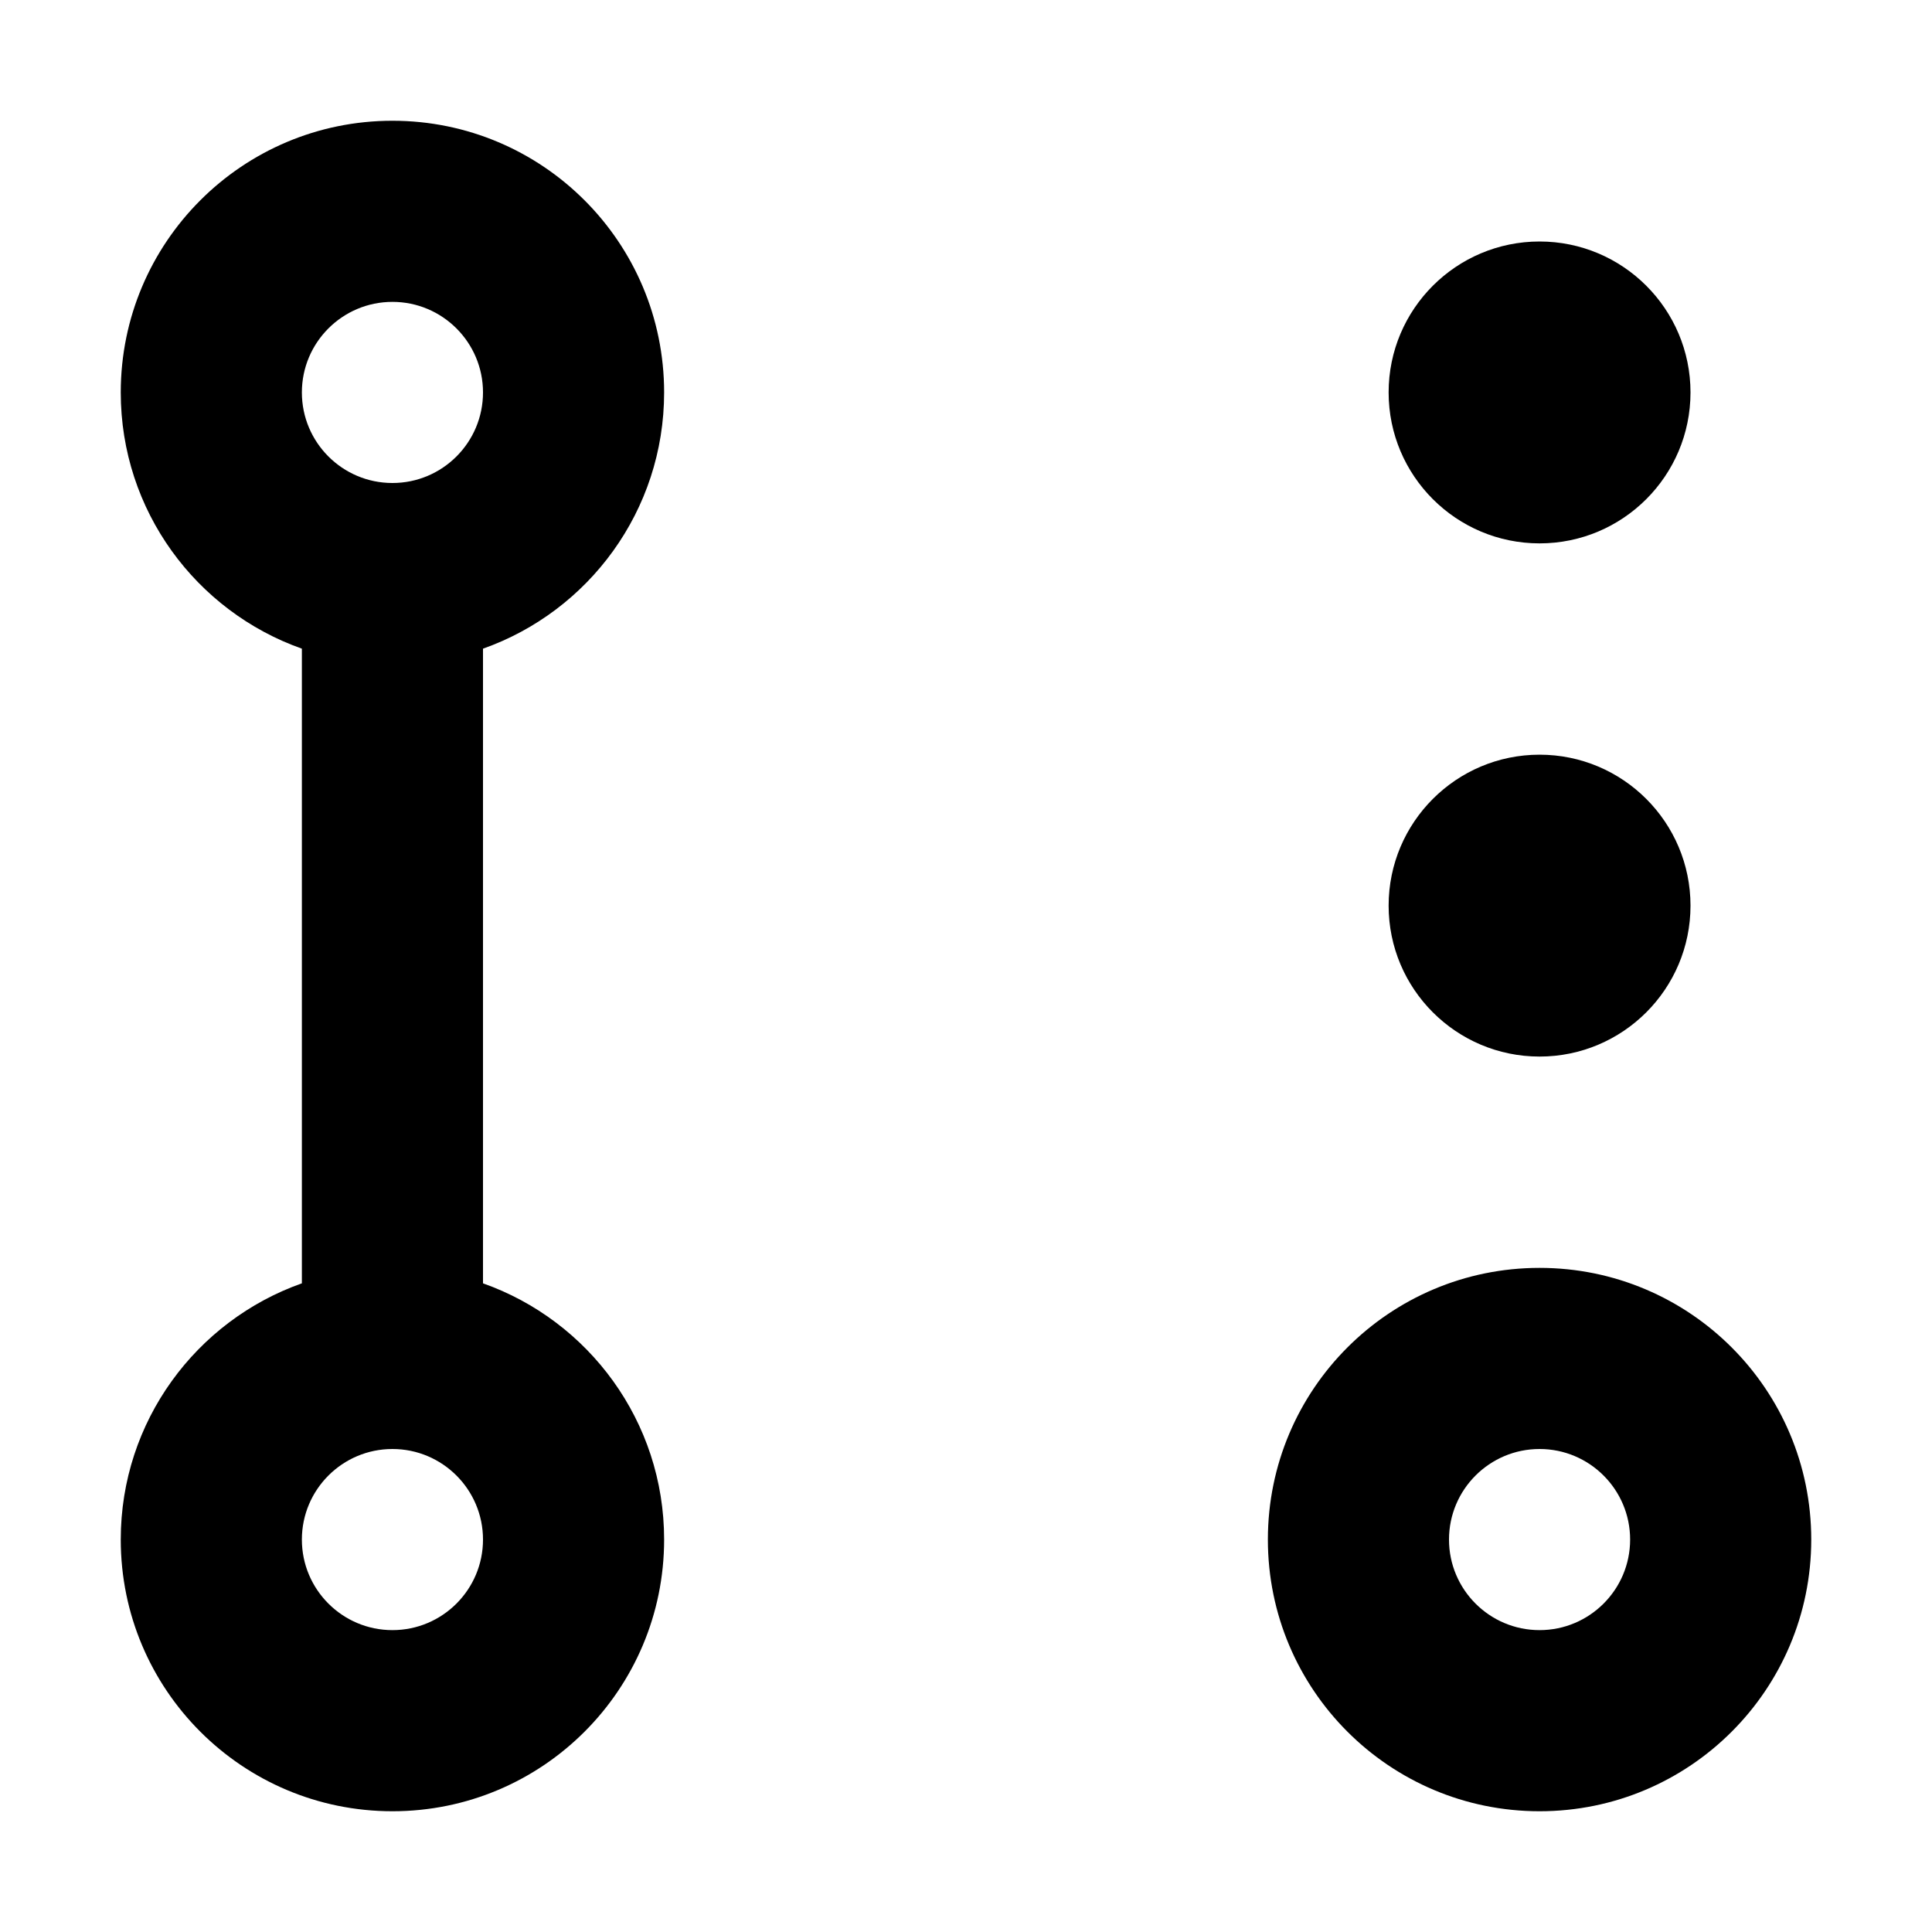
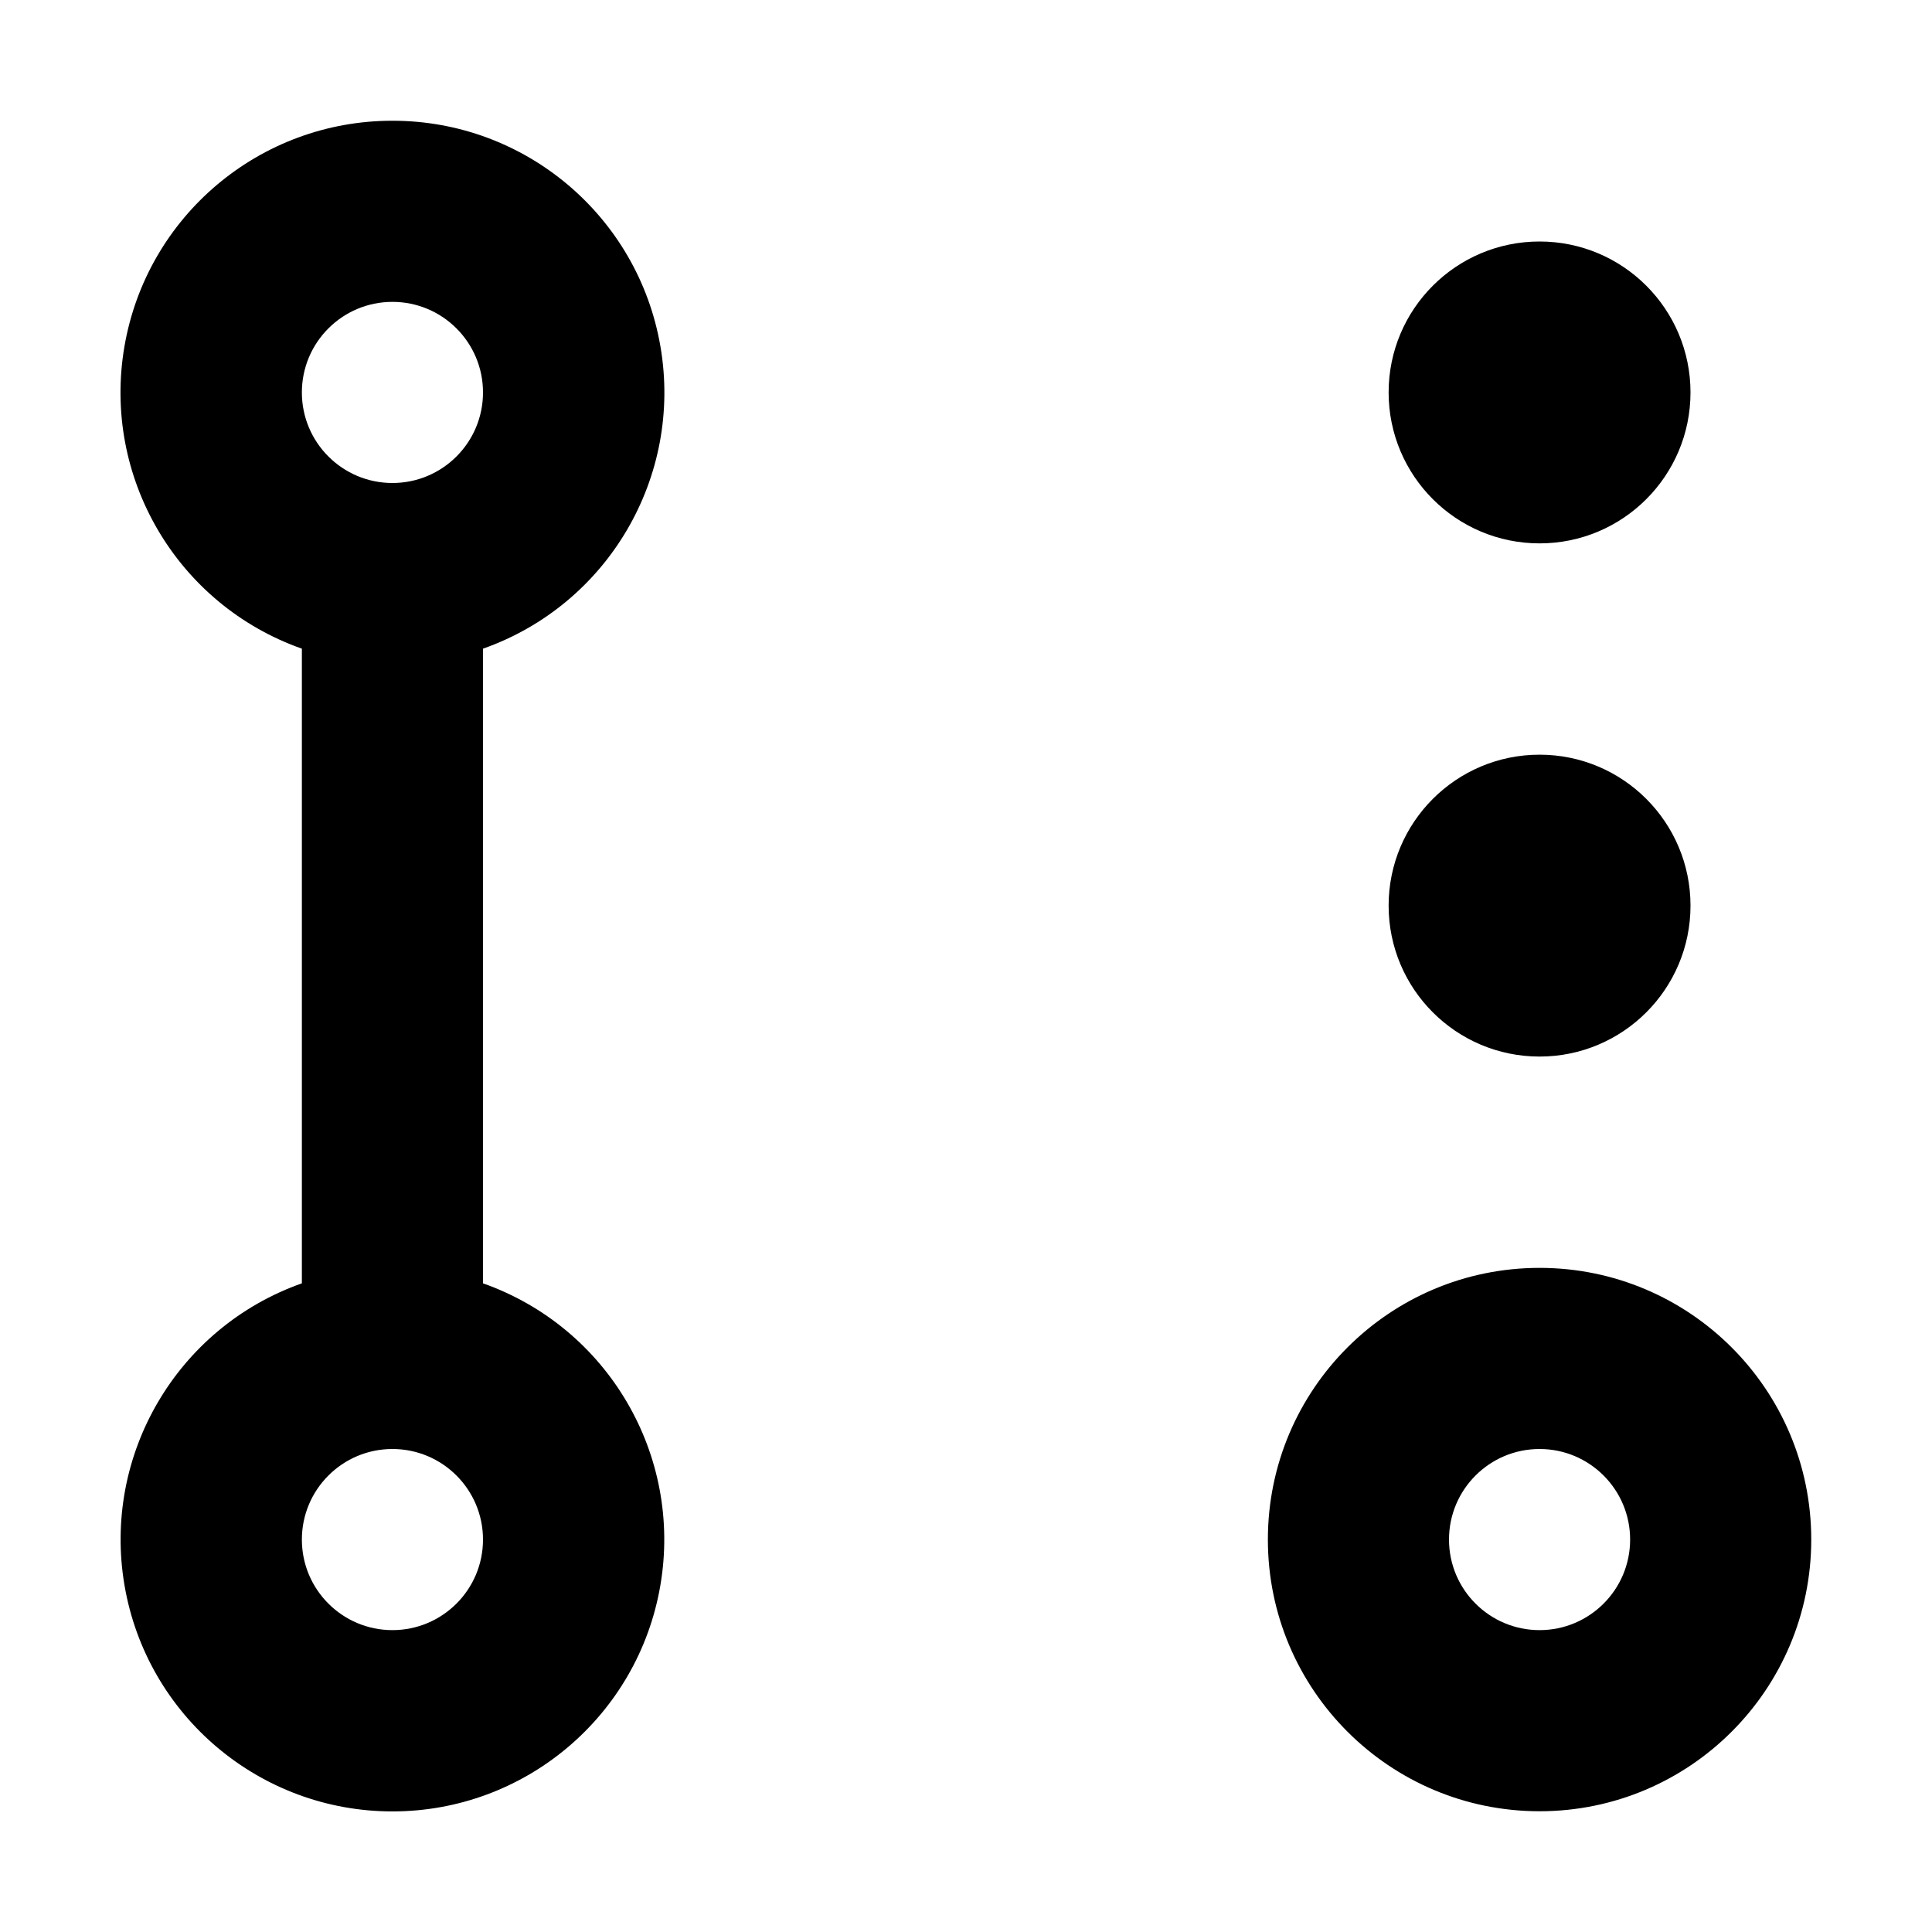
- <svg xmlns="http://www.w3.org/2000/svg" width="16" height="16" viewBox="0 0 16 16" fill="none">
-   <path fill-rule="evenodd" clip-rule="evenodd" d="M2.5 3.25C2.5 2.836 2.836 2.5 3.25 2.5C3.664 2.5 4 2.836 4 3.25C4 3.664 3.664 4 3.25 4C2.836 4 2.5 3.664 2.5 3.25ZM3.25 1C2.007 1 1 2.007 1 3.25C1 4.23 1.626 5.063 2.5 5.372V10.628C1.626 10.937 1 11.77 1 12.75C1 13.993 2.007 15 3.25 15C4.493 15 5.5 13.993 5.5 12.75C5.5 11.77 4.874 10.937 4 10.628V5.372C4.874 5.063 5.5 4.23 5.5 3.25C5.5 2.007 4.493 1 3.25 1ZM3.25 12C2.836 12 2.5 12.336 2.5 12.75C2.5 13.164 2.836 13.5 3.25 13.5C3.664 13.5 4 13.164 4 12.75C4 12.336 3.664 12 3.25 12ZM12.75 15C13.993 15 15 13.993 15 12.75C15 11.507 13.993 10.5 12.75 10.5C11.507 10.5 10.5 11.507 10.5 12.75C10.5 13.993 11.507 15 12.75 15ZM12.75 12C12.336 12 12 12.336 12 12.75C12 13.164 12.336 13.5 12.75 13.5C13.164 13.5 13.5 13.164 13.5 12.75C13.5 12.336 13.164 12 12.75 12Z" fill="black" />
-   <path d="M14 7.5C14 8.19 13.44 8.75 12.75 8.75C12.06 8.75 11.5 8.19 11.5 7.5C11.5 6.81 12.06 6.25 12.75 6.25C13.44 6.25 14 6.81 14 7.5Z" fill="black" />
-   <path d="M14 3.25C14 3.94 13.44 4.5 12.75 4.5C12.06 4.5 11.5 3.94 11.5 3.25C11.5 2.56 12.06 2 12.75 2C13.44 2 14 2.56 14 3.25Z" fill="black" />
+ <svg xmlns="http://www.w3.org/2000/svg" width="16" height="16" viewBox="0 0 16 16">
+   <path fill-rule="evenodd" d="M2.5 3.25a.75.75 0 111.5 0 .75.75 0 01-1.5 0zM3.25 1a2.25 2.25 0 00-.75 4.372v5.256a2.251 2.251 0 101.5 0V5.372A2.25 2.25 0 003.25 1zm0 11a.75.75 0 100 1.5.75.75 0 000-1.5zm9.5 3a2.25 2.25 0 100-4.5 2.25 2.25 0 000 4.5zm0-3a.75.75 0 100 1.5.75.75 0 000-1.5z" />
+   <path d="M14 7.5a1.25 1.25 0 11-2.5 0 1.25 1.25 0 012.5 0zm0-4.25a1.25 1.25 0 11-2.5 0 1.25 1.25 0 012.5 0z" />
</svg>
